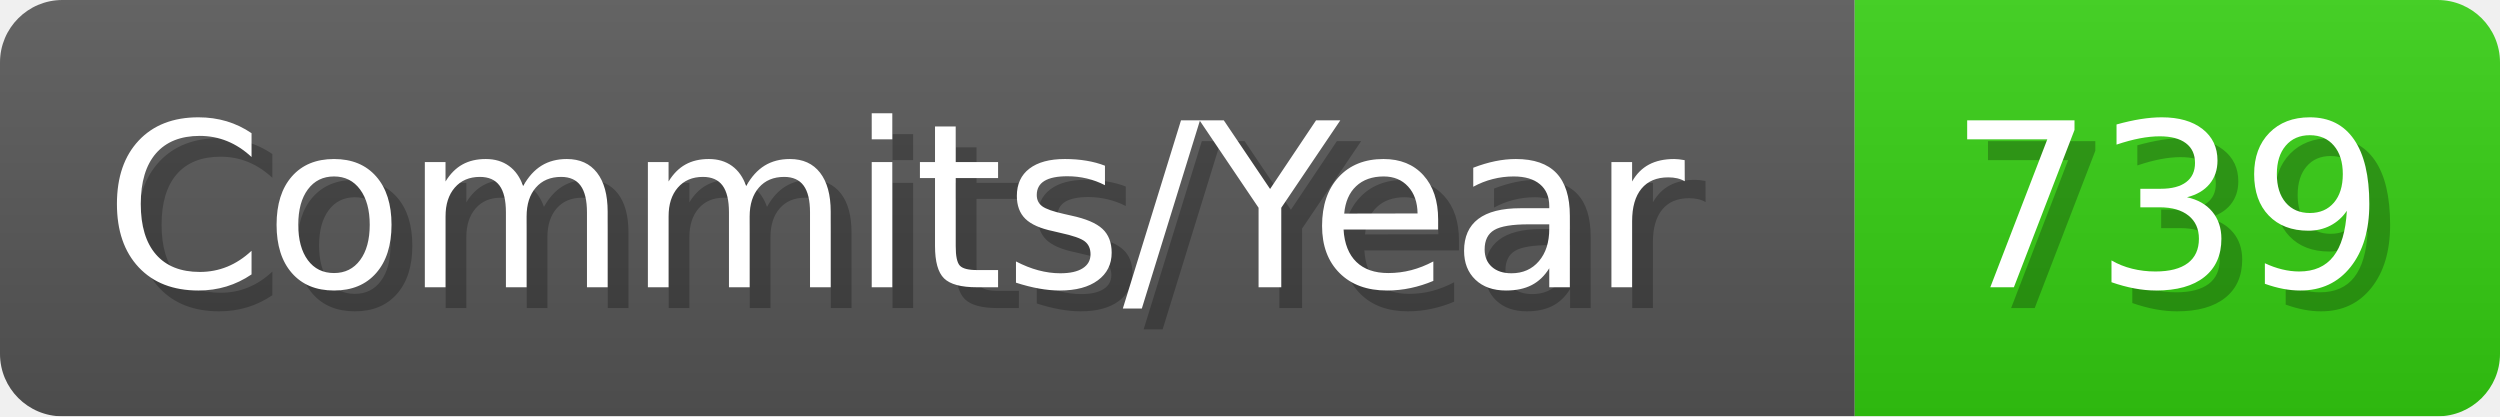
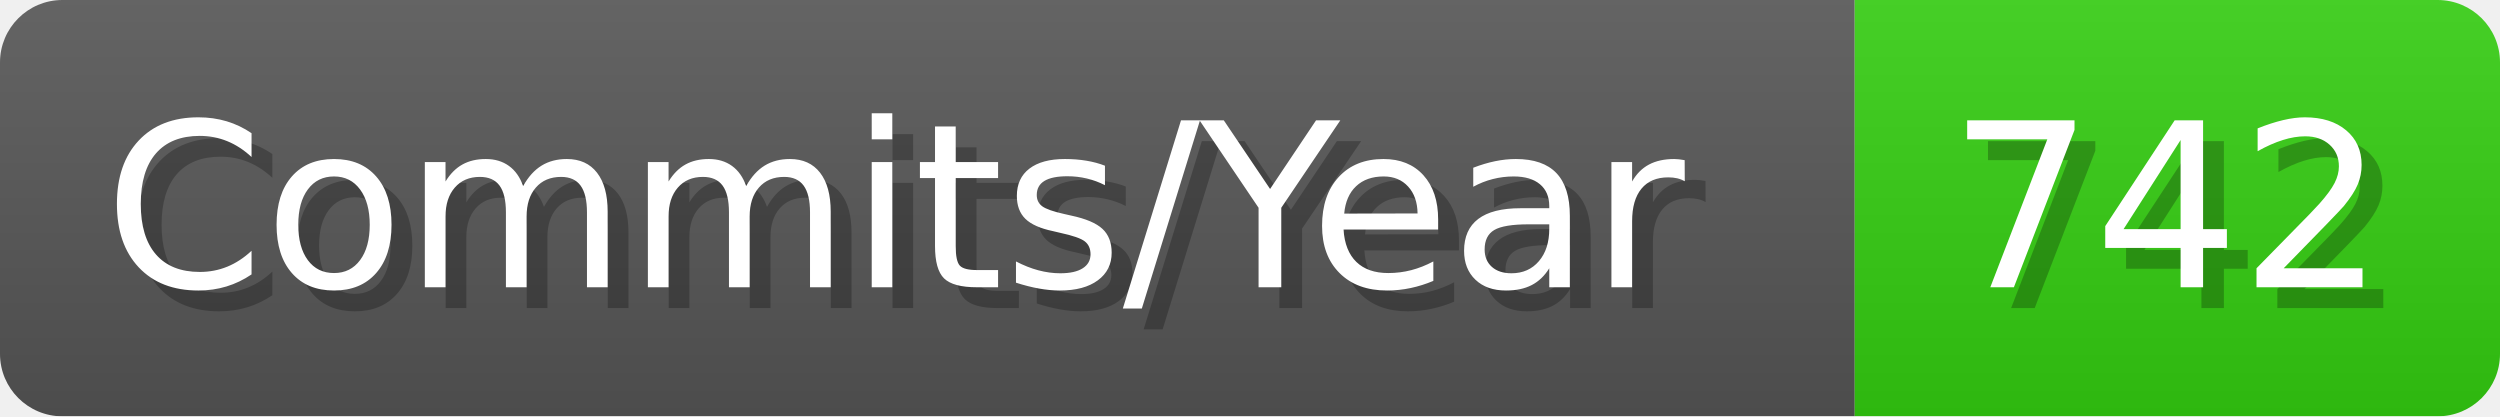
- <svg xmlns="http://www.w3.org/2000/svg" width="120.1" height="20" viewBox="0 0 1201 200" role="img" aria-label="Commits/Year: 739">
+ <svg xmlns="http://www.w3.org/2000/svg" width="120.1" height="20" viewBox="0 0 1201 200" role="img" aria-label="Commits/Year: 742">
  <linearGradient id="aUPdi" x2="0" y2="100%">
    <stop offset="0" stop-opacity=".1" stop-color="#EEE" />
    <stop offset="1" stop-opacity=".1" />
  </linearGradient>
  <mask id="WfAiQ">
    <rect width="1201" height="200" rx="30" fill="#FFF" />
  </mask>
  <g mask="url(#WfAiQ)">
    <rect width="891" height="200" fill="#555" />
    <rect width="310" height="200" fill="#3C1" x="891" />
    <rect width="1201" height="200" fill="url(#aUPdi)" />
  </g>
  <g aria-hidden="true" fill="#fff" text-anchor="start" font-family="Verdana,DejaVu Sans,sans-serif" font-size="110">
    <text x="60" y="148" textLength="791" fill="#000" opacity="0.25">Commits/Year</text>
    <text x="50" y="138" textLength="791">Commits/Year</text>
-     <text x="946" y="148" textLength="210" fill="#000" opacity="0.25">739</text>
-     <text x="936" y="138" textLength="210">739</text>
+     <text x="946" y="148" textLength="210" fill="#000" opacity="0.25">742</text>
+     <text x="936" y="138" textLength="210">742</text>
  </g>
</svg>
